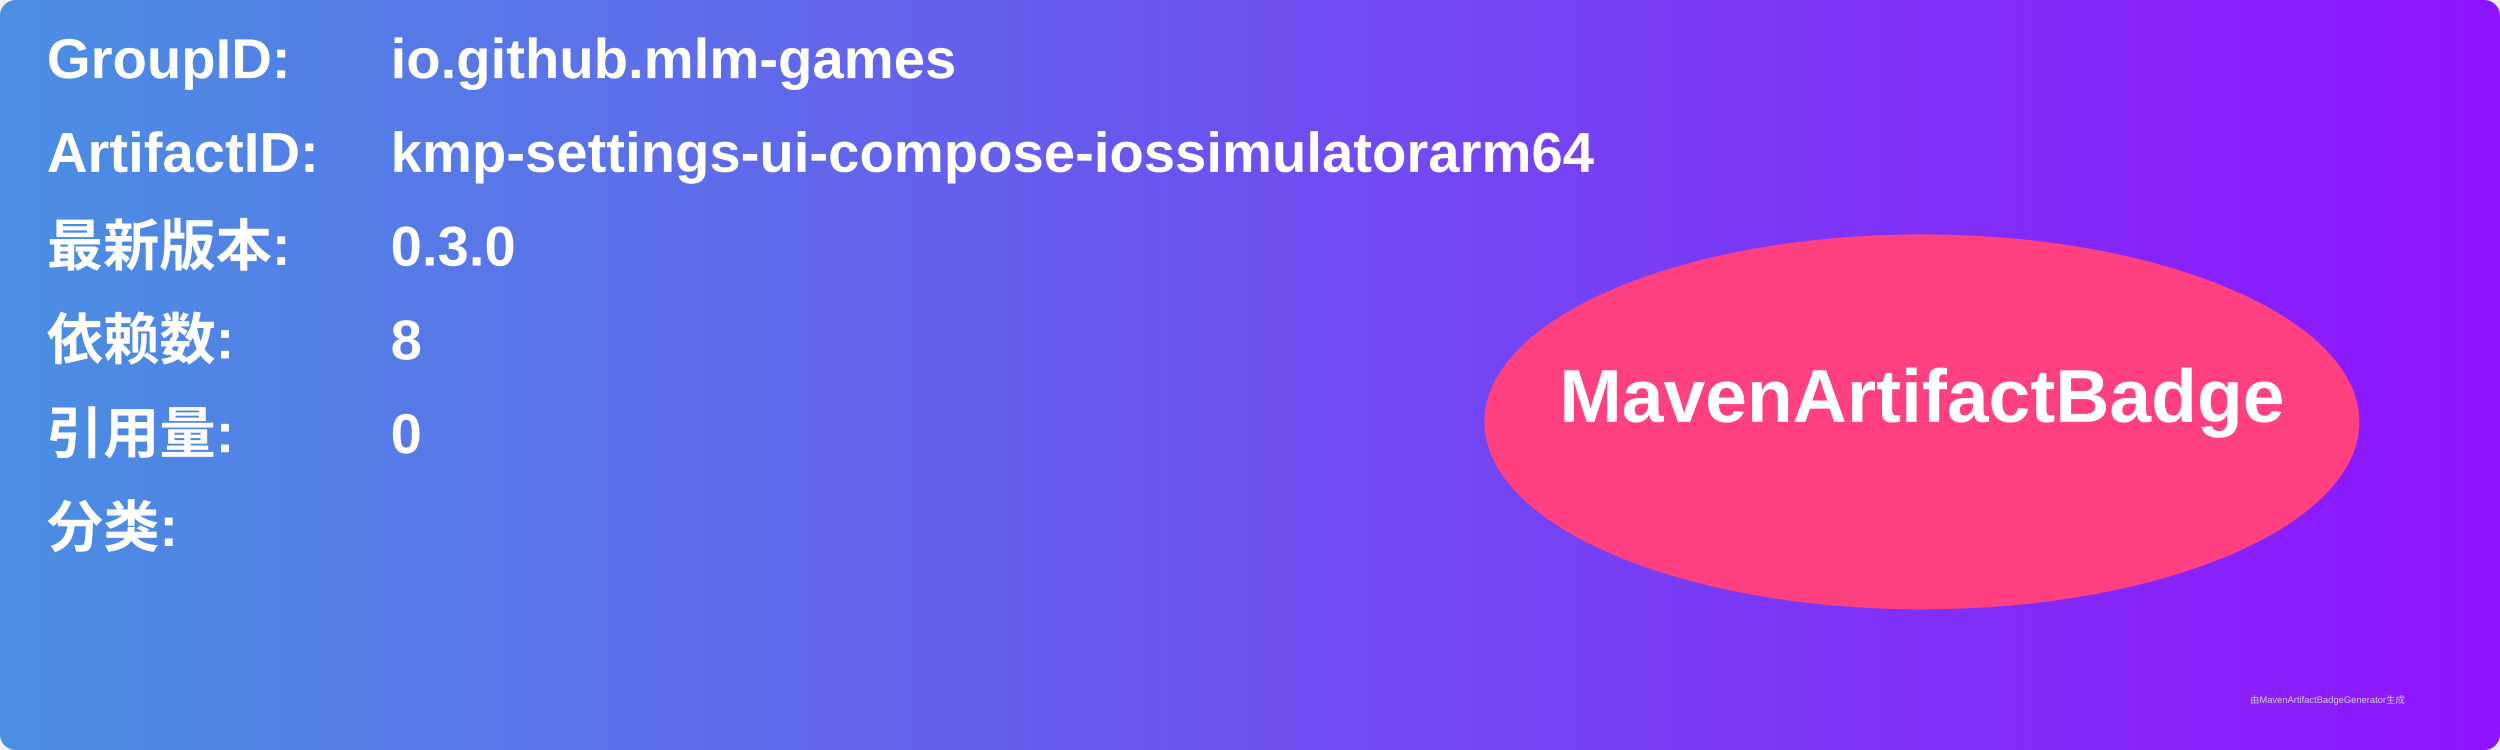
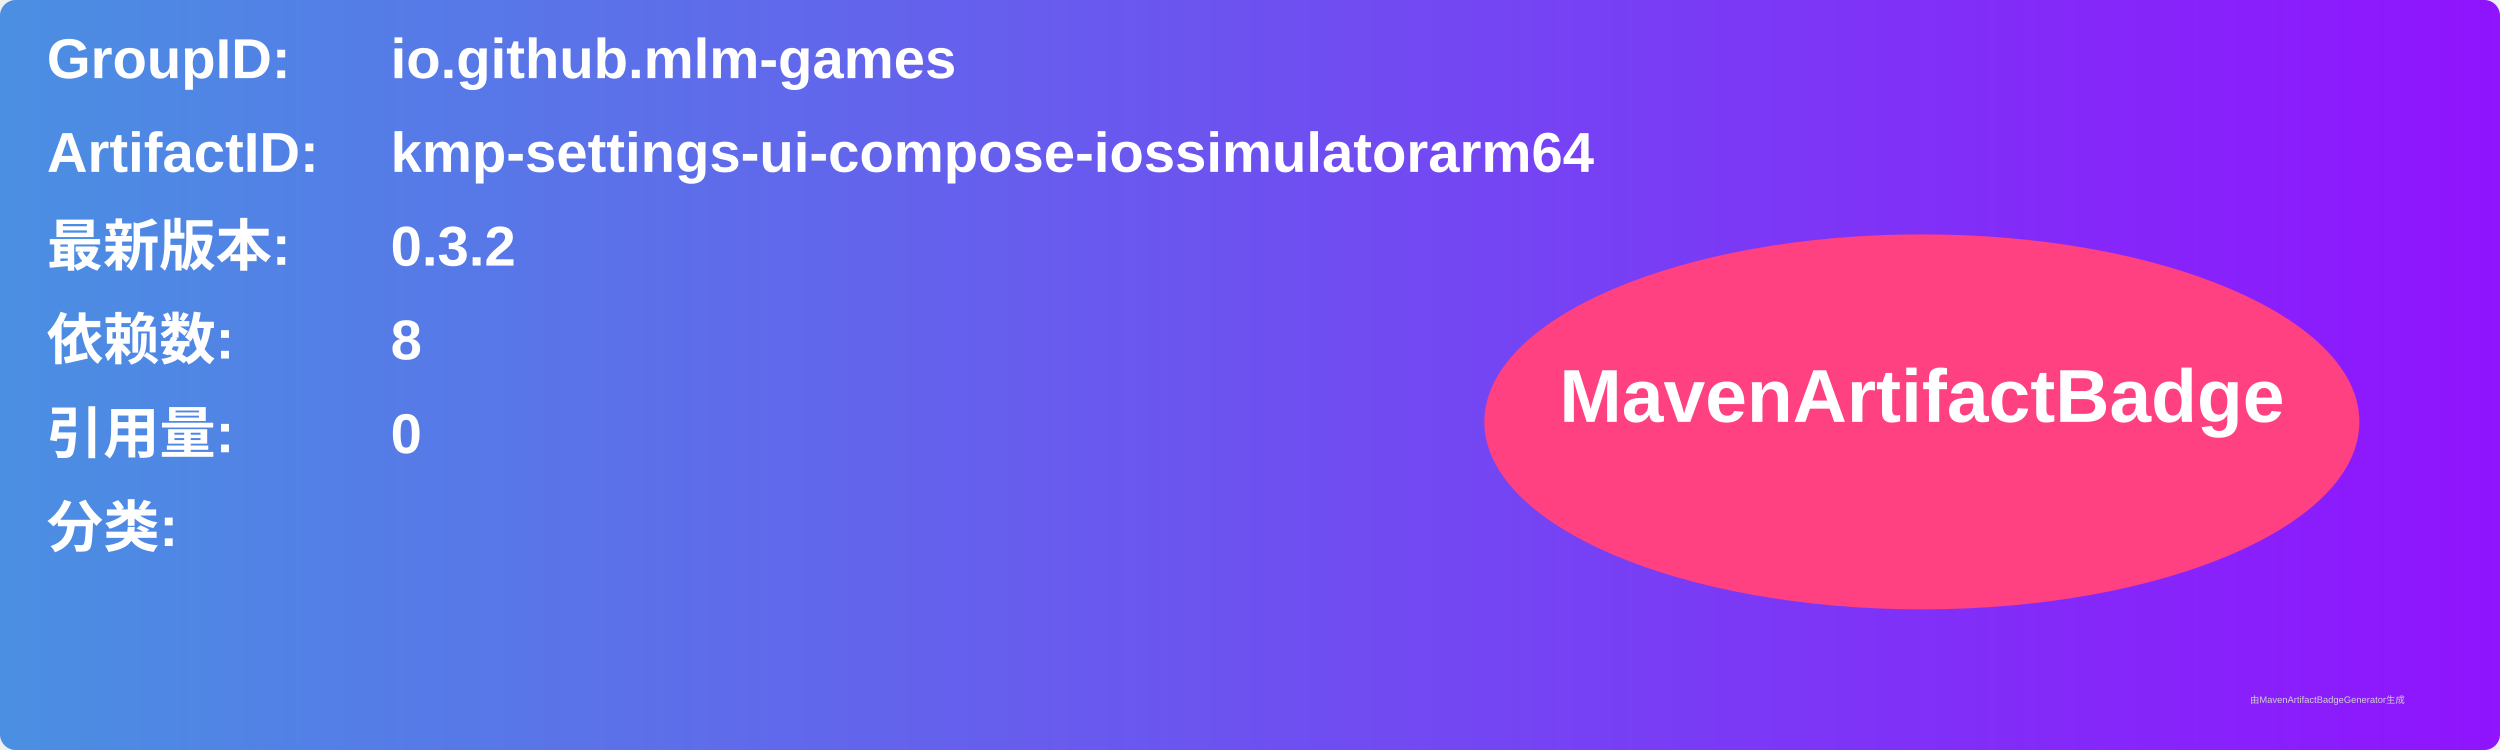
<svg xmlns="http://www.w3.org/2000/svg" width="800" height="240" viewBox="0 0 800 240">
  <linearGradient id="grad" x1="0%" y1="0%" x2="100%" y2="0%">
    <stop offset="0%" stop-color="#4a90e2" />
    <stop offset="100%" stop-color="#9013fe" />
  </linearGradient>
  <rect width="100%" height="100%" rx="5" ry="5" fill="url(#grad)" />
  <g transform="translate(15, 15)">
    <text x="0" y="10" font-family="Arial" font-size="18" fill="white" font-weight="bold" width="260">GroupID:</text>
    <text x="110" y="10" font-family="Arial" font-size="18" fill="white" font-weight="bold" width="460">io.github.mlm-games</text>
    <text x="0" y="40" font-family="Arial" font-size="18" fill="white" font-weight="bold" width="260">ArtifactID:</text>
    <text x="110" y="40" font-family="Arial" font-size="18" fill="white" font-weight="bold" width="460">kmp-settings-ui-compose-iossimulatorarm64</text>
    <text x="0" y="70" font-family="Arial" font-size="18" fill="white" font-weight="bold">最新版本:</text>
    <text x="110" y="70" font-family="Arial" font-size="18" fill="white" font-weight="bold">
-       <tspan font-weight="bold">0.3.0</tspan>
+       <tspan font-weight="bold">0.3.2</tspan>
    </text>
    <text x="0" y="100" font-family="Arial" font-size="18" fill="white" font-weight="bold">依赖数: </text>
    <text x="110" y="100" font-family="Arial" font-size="18" fill="white">
      <tspan font-weight="bold">8</tspan>
    </text>
    <text x="0" y="130" font-family="Arial" font-size="18" fill="white" font-weight="bold">引用量: </text>
    <text x="110" y="130" font-family="Arial" font-size="18" fill="white">
      <tspan font-weight="bold">0</tspan>
    </text>
    <text x="0" y="160" font-family="Arial" font-size="18" fill="white" font-weight="bold">分类:</text>
    <text x="10" y="190" font-family="Arial" font-size="10" fill="white">
      <tspan font-weight="bold" />
    </text>
    <ellipse cx="600" cy="120" rx="140" ry="60" fill="#ff4081" />
    <text x="600" y="120" text-anchor="middle" font-family="Arial" font-size="24" fill="white" font-weight="bold">MavenArtifactBadge</text>
  </g>
  <text x="720" y="225" font-family="Arial" font-size="3" fill="#d0d0d0">由MavenArtifactBadgeGenerator生成</text>
</svg>
